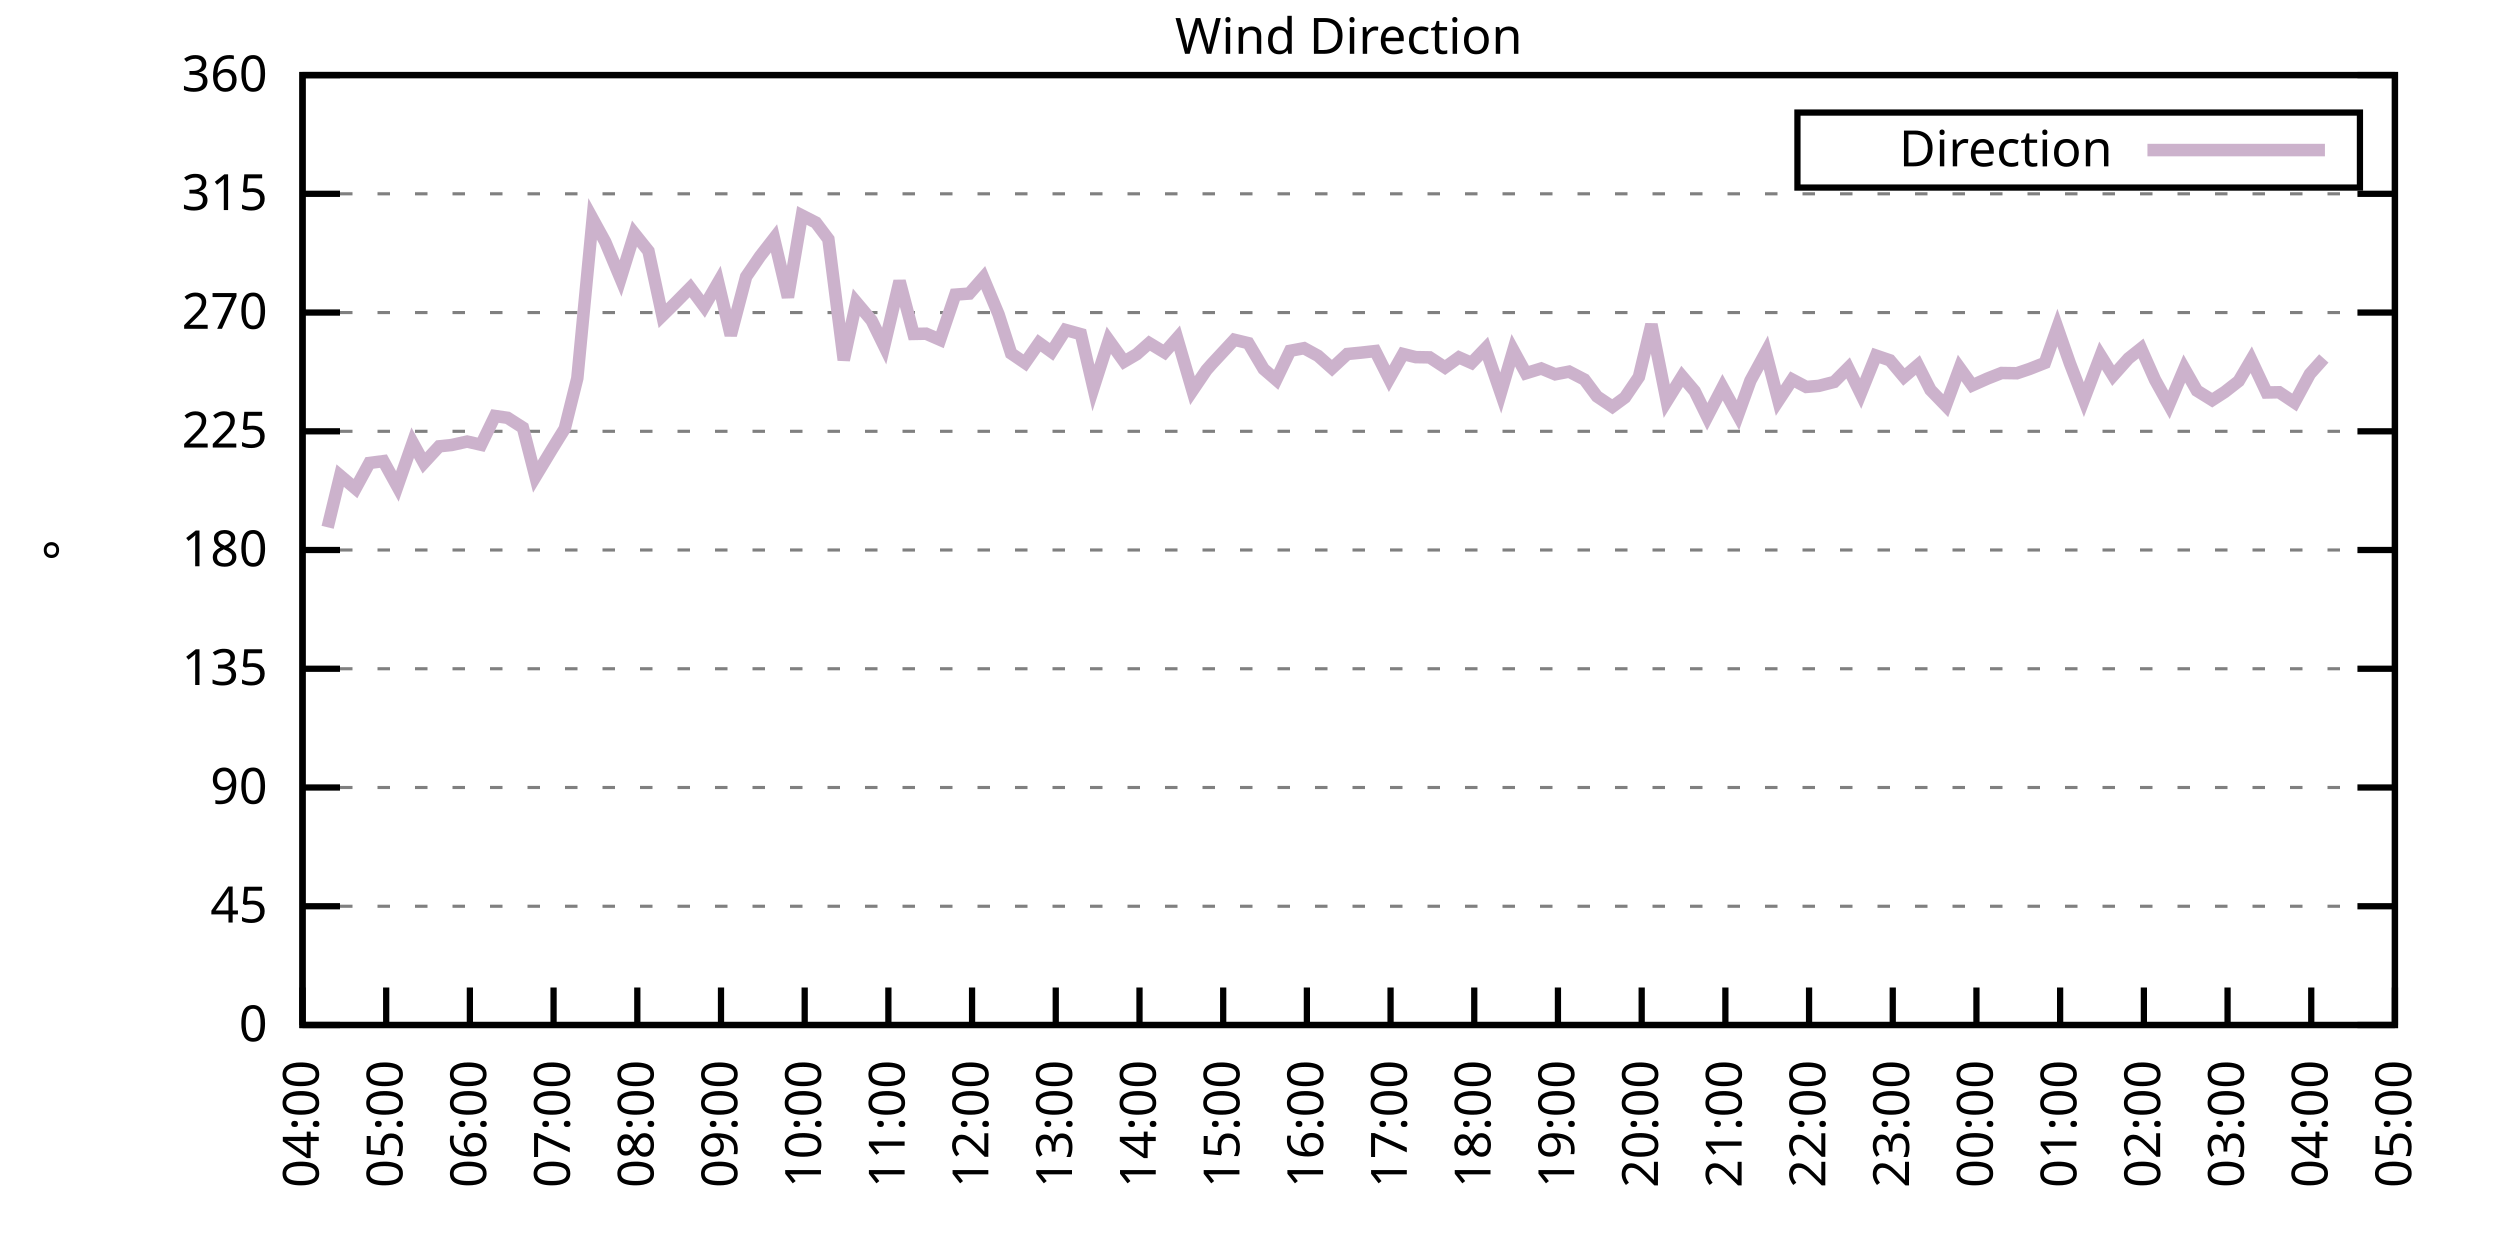
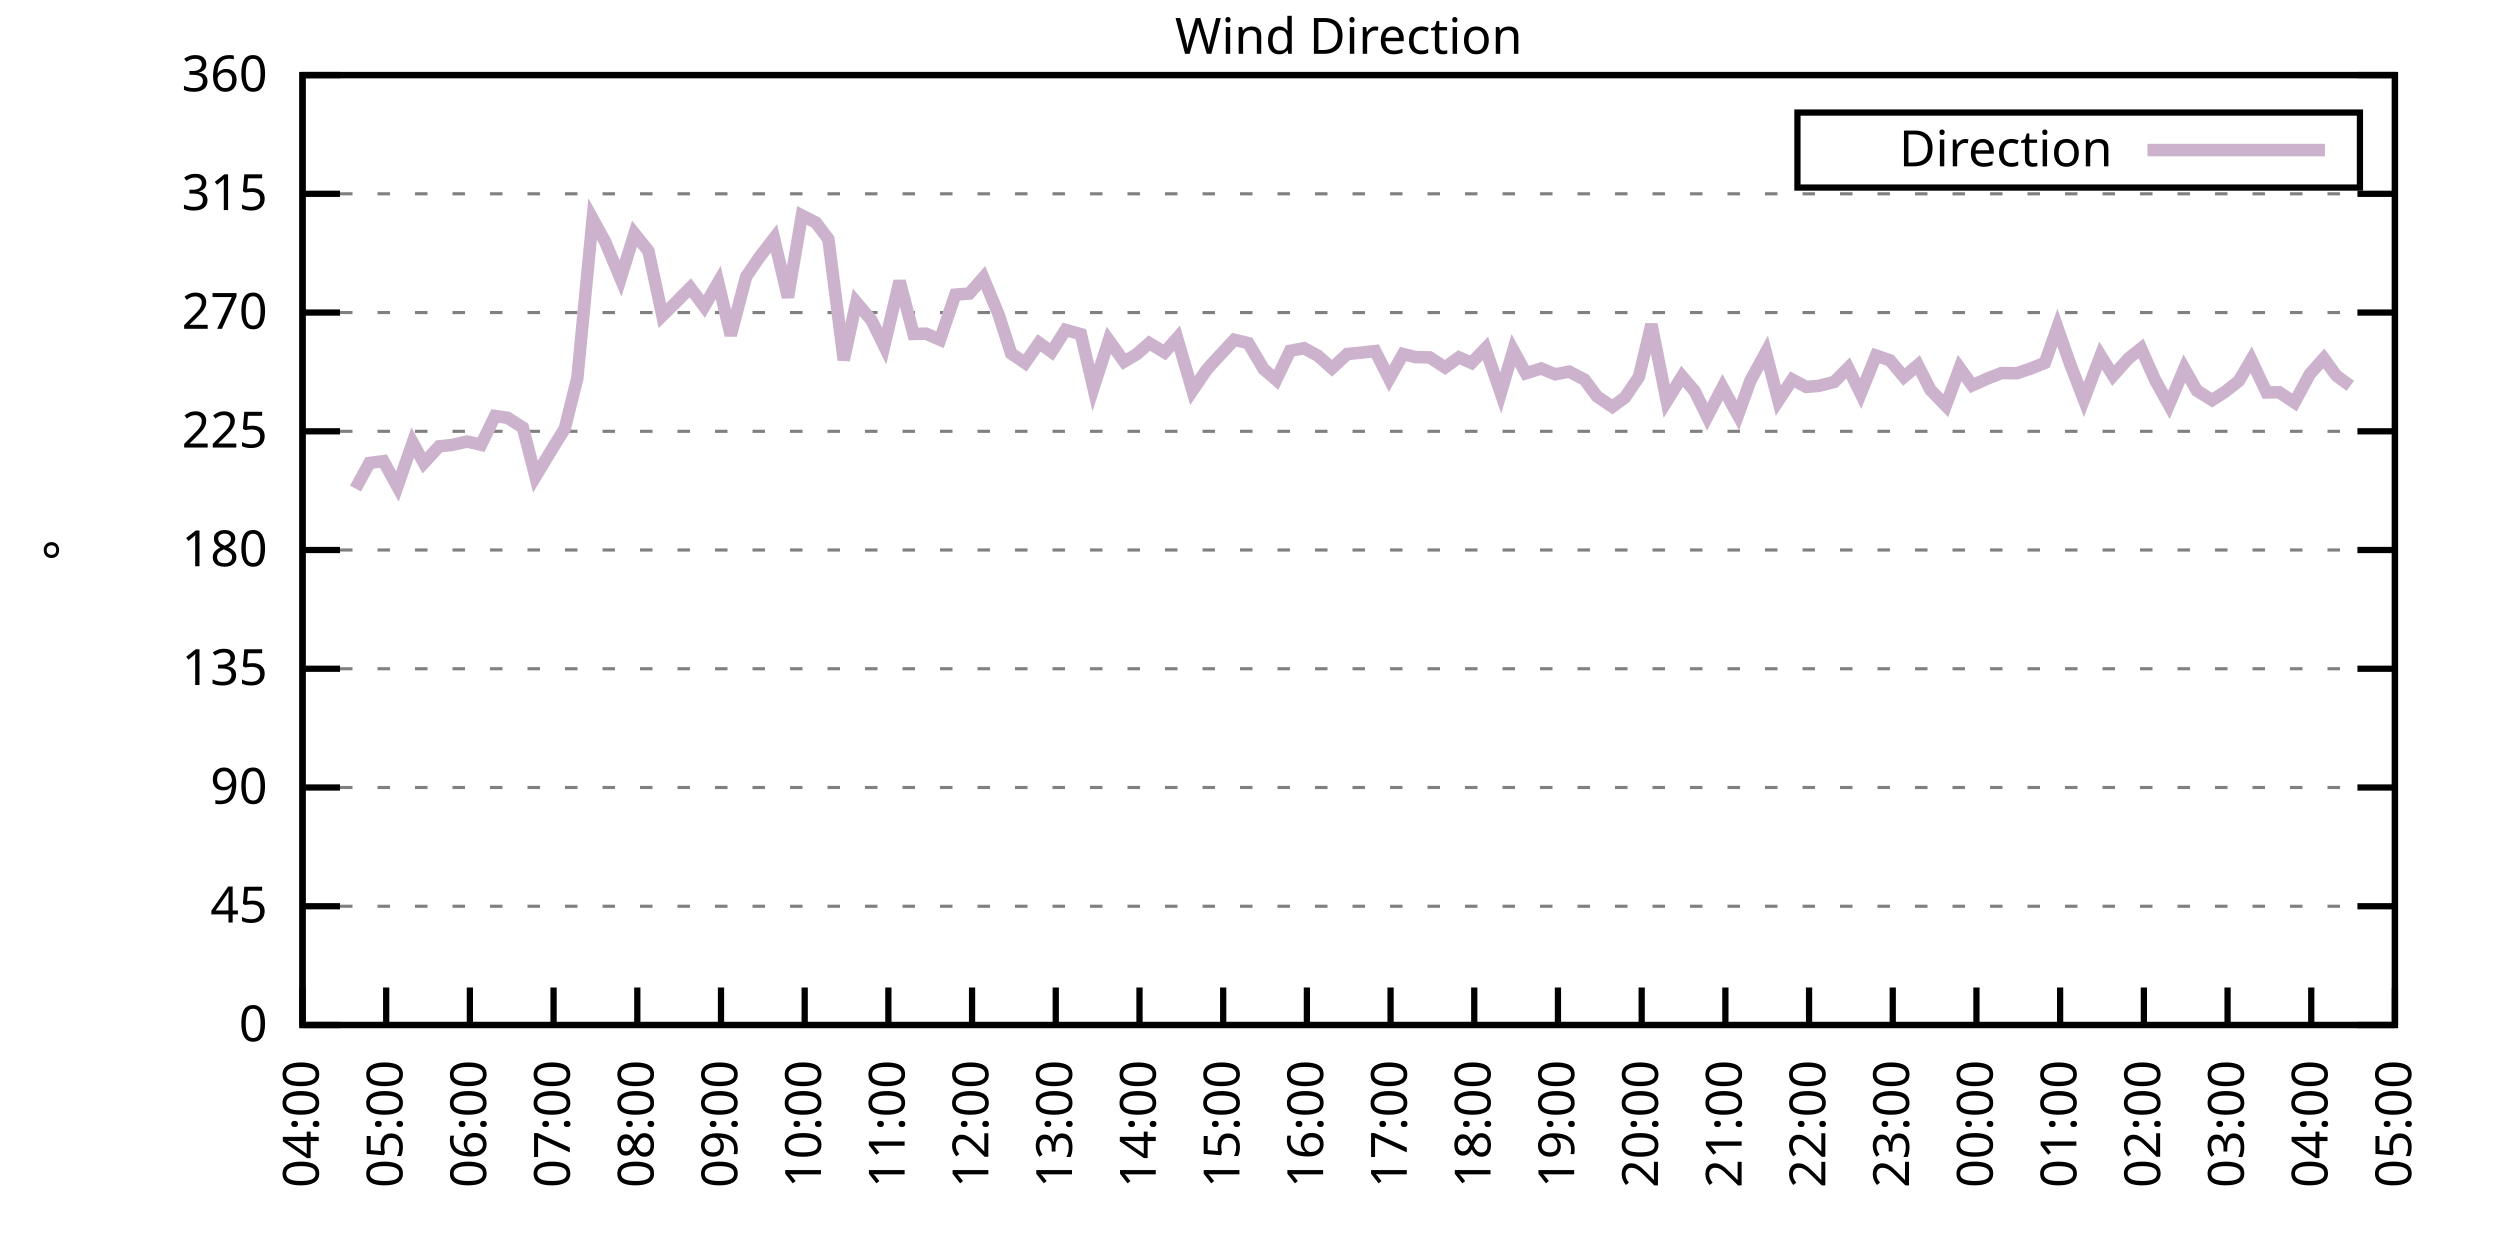
<svg xmlns="http://www.w3.org/2000/svg" xmlns:xlink="http://www.w3.org/1999/xlink" width="400" height="200" viewBox="0 0 400 200">
  <g id="gnuplot_canvas">
    <rect x="0" y="0" width="400" height="200" fill="none" />
    <defs>
      <circle id="gpDot" r="0.5" stroke-width="0.5" stroke="currentColor" />
      <path id="gpPt0" stroke-width="0.333" stroke="currentColor" d="M-1,0 h2 M0,-1 v2" />
      <path id="gpPt1" stroke-width="0.333" stroke="currentColor" d="M-1,-1 L1,1 M1,-1 L-1,1" />
      <path id="gpPt2" stroke-width="0.333" stroke="currentColor" d="M-1,0 L1,0 M0,-1 L0,1 M-1,-1 L1,1 M-1,1 L1,-1" />
      <rect id="gpPt3" stroke-width="0.333" stroke="currentColor" x="-1" y="-1" width="2" height="2" />
      <rect id="gpPt4" stroke-width="0.333" stroke="currentColor" fill="currentColor" x="-1" y="-1" width="2" height="2" />
      <circle id="gpPt5" stroke-width="0.333" stroke="currentColor" cx="0" cy="0" r="1" />
      <use xlink:href="#gpPt5" id="gpPt6" fill="currentColor" stroke="none" />
      <path id="gpPt7" stroke-width="0.333" stroke="currentColor" d="M0,-1.33 L-1.33,0.67 L1.33,0.67 z" />
      <use xlink:href="#gpPt7" id="gpPt8" fill="currentColor" stroke="none" />
      <use xlink:href="#gpPt7" id="gpPt9" stroke="currentColor" transform="rotate(180)" />
      <use xlink:href="#gpPt9" id="gpPt10" fill="currentColor" stroke="none" />
      <use xlink:href="#gpPt3" id="gpPt11" stroke="currentColor" transform="rotate(45)" />
      <use xlink:href="#gpPt11" id="gpPt12" fill="currentColor" stroke="none" />
      <path id="gpPt13" stroke-width="0.333" stroke="currentColor" d="M0,1.330 L1.265,0.411 L0.782,-1.067 L-0.782,-1.076 L-1.265,0.411 z" />
      <use xlink:href="#gpPt13" id="gpPt14" fill="currentColor" stroke="none" />
      <filter id="textbox" filterUnits="objectBoundingBox" x="0" y="0" height="1" width="1">
        <feFlood flood-color="white" flood-opacity="1" result="bgnd" />
        <feComposite in="SourceGraphic" in2="bgnd" operator="atop" />
      </filter>
      <filter id="greybox" filterUnits="objectBoundingBox" x="0" y="0" height="1" width="1">
        <feFlood flood-color="lightgrey" flood-opacity="1" result="grey" />
        <feComposite in="SourceGraphic" in2="grey" operator="atop" />
      </filter>
    </defs>
    <g fill="none" color="white" stroke="currentColor" stroke-width="1.00" stroke-linecap="butt" stroke-linejoin="miter">
</g>
    <g fill="none" color="black" stroke="currentColor" stroke-width="1.00" stroke-linecap="butt" stroke-linejoin="miter">
      <g stroke="none" shape-rendering="crispEdges">
        <polygon fill="rgb(255, 255, 255)" points="48.40,164.00 383.18,164.00 383.18,12.02 48.40,12.02 " />
      </g>
    </g>
    <g fill="none" color="black" stroke="currentColor" stroke-width="1.00" stroke-linecap="butt" stroke-linejoin="miter">
</g>
    <g fill="none" color="black" stroke="black" stroke-width="0.50" stroke-linecap="butt" stroke-linejoin="miter">
</g>
    <g fill="none" color="gray" stroke="currentColor" stroke-width="0.50" stroke-linecap="butt" stroke-linejoin="miter">
      <path stroke="gray" stroke-dasharray="2,4" class="gridline" d="M48.40,164.00 L383.19,164.00  " />
    </g>
    <g fill="none" color="gray" stroke="gray" stroke-width="1.00" stroke-linecap="butt" stroke-linejoin="miter">
</g>
    <g fill="none" color="black" stroke="currentColor" stroke-width="1.00" stroke-linecap="butt" stroke-linejoin="miter">
      <path stroke="black" d="M48.40,164.00 L54.40,164.00 M383.19,164.00 L377.19,164.00  " />
      <g transform="translate(42.80,166.60)" stroke="none" fill="black" font-family="Sans" font-size="8.00" text-anchor="end">
        <text>
          <tspan font-family="Sans"> 0</tspan>
        </text>
      </g>
    </g>
    <g fill="none" color="black" stroke="currentColor" stroke-width="1.00" stroke-linecap="butt" stroke-linejoin="miter">
</g>
    <g fill="none" color="black" stroke="black" stroke-width="0.50" stroke-linecap="butt" stroke-linejoin="miter">
</g>
    <g fill="none" color="gray" stroke="currentColor" stroke-width="0.50" stroke-linecap="butt" stroke-linejoin="miter">
      <path stroke="gray" stroke-dasharray="2,4" class="gridline" d="M48.40,145.00 L383.19,145.00  " />
    </g>
    <g fill="none" color="gray" stroke="gray" stroke-width="1.00" stroke-linecap="butt" stroke-linejoin="miter">
</g>
    <g fill="none" color="black" stroke="currentColor" stroke-width="1.00" stroke-linecap="butt" stroke-linejoin="miter">
      <path stroke="black" d="M48.40,145.00 L54.40,145.00 M383.19,145.00 L377.19,145.00  " />
      <g transform="translate(42.80,147.60)" stroke="none" fill="black" font-family="Sans" font-size="8.00" text-anchor="end">
        <text>
          <tspan font-family="Sans"> 45</tspan>
        </text>
      </g>
    </g>
    <g fill="none" color="black" stroke="currentColor" stroke-width="1.00" stroke-linecap="butt" stroke-linejoin="miter">
</g>
    <g fill="none" color="black" stroke="black" stroke-width="0.50" stroke-linecap="butt" stroke-linejoin="miter">
</g>
    <g fill="none" color="gray" stroke="currentColor" stroke-width="0.50" stroke-linecap="butt" stroke-linejoin="miter">
      <path stroke="gray" stroke-dasharray="2,4" class="gridline" d="M48.40,126.00 L383.19,126.00  " />
    </g>
    <g fill="none" color="gray" stroke="gray" stroke-width="1.00" stroke-linecap="butt" stroke-linejoin="miter">
</g>
    <g fill="none" color="black" stroke="currentColor" stroke-width="1.00" stroke-linecap="butt" stroke-linejoin="miter">
      <path stroke="black" d="M48.40,126.00 L54.40,126.00 M383.19,126.00 L377.19,126.00  " />
      <g transform="translate(42.80,128.60)" stroke="none" fill="black" font-family="Sans" font-size="8.00" text-anchor="end">
        <text>
          <tspan font-family="Sans"> 90</tspan>
        </text>
      </g>
    </g>
    <g fill="none" color="black" stroke="currentColor" stroke-width="1.00" stroke-linecap="butt" stroke-linejoin="miter">
</g>
    <g fill="none" color="black" stroke="black" stroke-width="0.50" stroke-linecap="butt" stroke-linejoin="miter">
</g>
    <g fill="none" color="gray" stroke="currentColor" stroke-width="0.50" stroke-linecap="butt" stroke-linejoin="miter">
      <path stroke="gray" stroke-dasharray="2,4" class="gridline" d="M48.40,107.00 L383.19,107.00  " />
    </g>
    <g fill="none" color="gray" stroke="gray" stroke-width="1.00" stroke-linecap="butt" stroke-linejoin="miter">
</g>
    <g fill="none" color="black" stroke="currentColor" stroke-width="1.00" stroke-linecap="butt" stroke-linejoin="miter">
      <path stroke="black" d="M48.40,107.00 L54.40,107.00 M383.19,107.00 L377.19,107.00  " />
      <g transform="translate(42.80,109.60)" stroke="none" fill="black" font-family="Sans" font-size="8.00" text-anchor="end">
        <text>
          <tspan font-family="Sans"> 135</tspan>
        </text>
      </g>
    </g>
    <g fill="none" color="black" stroke="currentColor" stroke-width="1.00" stroke-linecap="butt" stroke-linejoin="miter">
</g>
    <g fill="none" color="black" stroke="black" stroke-width="0.50" stroke-linecap="butt" stroke-linejoin="miter">
</g>
    <g fill="none" color="gray" stroke="currentColor" stroke-width="0.50" stroke-linecap="butt" stroke-linejoin="miter">
      <path stroke="gray" stroke-dasharray="2,4" class="gridline" d="M48.40,88.00 L383.19,88.00  " />
    </g>
    <g fill="none" color="gray" stroke="gray" stroke-width="1.00" stroke-linecap="butt" stroke-linejoin="miter">
</g>
    <g fill="none" color="black" stroke="currentColor" stroke-width="1.00" stroke-linecap="butt" stroke-linejoin="miter">
      <path stroke="black" d="M48.40,88.00 L54.40,88.00 M383.19,88.00 L377.19,88.00  " />
      <g transform="translate(42.80,90.60)" stroke="none" fill="black" font-family="Sans" font-size="8.00" text-anchor="end">
        <text>
          <tspan font-family="Sans"> 180</tspan>
        </text>
      </g>
    </g>
    <g fill="none" color="black" stroke="currentColor" stroke-width="1.00" stroke-linecap="butt" stroke-linejoin="miter">
</g>
    <g fill="none" color="black" stroke="black" stroke-width="0.50" stroke-linecap="butt" stroke-linejoin="miter">
</g>
    <g fill="none" color="gray" stroke="currentColor" stroke-width="0.50" stroke-linecap="butt" stroke-linejoin="miter">
      <path stroke="gray" stroke-dasharray="2,4" class="gridline" d="M48.40,69.01 L383.19,69.01  " />
    </g>
    <g fill="none" color="gray" stroke="gray" stroke-width="1.00" stroke-linecap="butt" stroke-linejoin="miter">
</g>
    <g fill="none" color="black" stroke="currentColor" stroke-width="1.00" stroke-linecap="butt" stroke-linejoin="miter">
      <path stroke="black" d="M48.40,69.01 L54.40,69.01 M383.19,69.01 L377.19,69.01  " />
      <g transform="translate(42.80,71.61)" stroke="none" fill="black" font-family="Sans" font-size="8.00" text-anchor="end">
        <text>
          <tspan font-family="Sans"> 225</tspan>
        </text>
      </g>
    </g>
    <g fill="none" color="black" stroke="currentColor" stroke-width="1.00" stroke-linecap="butt" stroke-linejoin="miter">
</g>
    <g fill="none" color="black" stroke="black" stroke-width="0.50" stroke-linecap="butt" stroke-linejoin="miter">
</g>
    <g fill="none" color="gray" stroke="currentColor" stroke-width="0.50" stroke-linecap="butt" stroke-linejoin="miter">
      <path stroke="gray" stroke-dasharray="2,4" class="gridline" d="M48.40,50.01 L383.19,50.01  " />
    </g>
    <g fill="none" color="gray" stroke="gray" stroke-width="1.00" stroke-linecap="butt" stroke-linejoin="miter">
</g>
    <g fill="none" color="black" stroke="currentColor" stroke-width="1.00" stroke-linecap="butt" stroke-linejoin="miter">
      <path stroke="black" d="M48.40,50.01 L54.40,50.01 M383.19,50.01 L377.19,50.01  " />
      <g transform="translate(42.80,52.61)" stroke="none" fill="black" font-family="Sans" font-size="8.00" text-anchor="end">
        <text>
          <tspan font-family="Sans"> 270</tspan>
        </text>
      </g>
    </g>
    <g fill="none" color="black" stroke="currentColor" stroke-width="1.00" stroke-linecap="butt" stroke-linejoin="miter">
</g>
    <g fill="none" color="black" stroke="black" stroke-width="0.50" stroke-linecap="butt" stroke-linejoin="miter">
</g>
    <g fill="none" color="gray" stroke="currentColor" stroke-width="0.50" stroke-linecap="butt" stroke-linejoin="miter">
      <path stroke="gray" stroke-dasharray="2,4" class="gridline" d="M48.40,31.01 L383.19,31.01  " />
    </g>
    <g fill="none" color="gray" stroke="gray" stroke-width="1.00" stroke-linecap="butt" stroke-linejoin="miter">
</g>
    <g fill="none" color="black" stroke="currentColor" stroke-width="1.00" stroke-linecap="butt" stroke-linejoin="miter">
      <path stroke="black" d="M48.40,31.01 L54.40,31.01 M383.19,31.01 L377.19,31.01  " />
      <g transform="translate(42.80,33.61)" stroke="none" fill="black" font-family="Sans" font-size="8.00" text-anchor="end">
        <text>
          <tspan font-family="Sans"> 315</tspan>
        </text>
      </g>
    </g>
    <g fill="none" color="black" stroke="currentColor" stroke-width="1.00" stroke-linecap="butt" stroke-linejoin="miter">
</g>
    <g fill="none" color="black" stroke="black" stroke-width="0.50" stroke-linecap="butt" stroke-linejoin="miter">
</g>
    <g fill="none" color="gray" stroke="currentColor" stroke-width="0.50" stroke-linecap="butt" stroke-linejoin="miter">
      <path stroke="gray" stroke-dasharray="2,4" class="gridline" d="M48.40,12.01 L383.19,12.01  " />
    </g>
    <g fill="none" color="gray" stroke="gray" stroke-width="1.00" stroke-linecap="butt" stroke-linejoin="miter">
</g>
    <g fill="none" color="black" stroke="currentColor" stroke-width="1.00" stroke-linecap="butt" stroke-linejoin="miter">
      <path stroke="black" d="M48.40,12.01 L54.40,12.01 M383.19,12.01 L377.19,12.01  " />
      <g transform="translate(42.80,14.61)" stroke="none" fill="black" font-family="Sans" font-size="8.00" text-anchor="end">
        <text>
          <tspan font-family="Sans"> 360</tspan>
        </text>
      </g>
    </g>
    <g fill="none" color="black" stroke="currentColor" stroke-width="1.00" stroke-linecap="butt" stroke-linejoin="miter">
      <path stroke="black" d="M48.40,164.00 L48.40,158.00  " />
      <g transform="translate(51.00,169.60) rotate(270.00)" stroke="none" fill="black" font-family="Sans" font-size="8.00" text-anchor="end">
        <text>
          <tspan font-family="Sans">04:00</tspan>
        </text>
      </g>
    </g>
    <g fill="none" color="black" stroke="currentColor" stroke-width="1.00" stroke-linecap="butt" stroke-linejoin="miter">
      <path stroke="black" d="M61.79,164.00 L61.79,158.00  " />
      <g transform="translate(64.39,169.60) rotate(270.00)" stroke="none" fill="black" font-family="Sans" font-size="8.00" text-anchor="end">
        <text>
          <tspan font-family="Sans">05:00</tspan>
        </text>
      </g>
    </g>
    <g fill="none" color="black" stroke="currentColor" stroke-width="1.00" stroke-linecap="butt" stroke-linejoin="miter">
      <path stroke="black" d="M75.18,164.00 L75.18,158.00  " />
      <g transform="translate(77.78,169.60) rotate(270.00)" stroke="none" fill="black" font-family="Sans" font-size="8.00" text-anchor="end">
        <text>
          <tspan font-family="Sans">06:00</tspan>
        </text>
      </g>
    </g>
    <g fill="none" color="black" stroke="currentColor" stroke-width="1.00" stroke-linecap="butt" stroke-linejoin="miter">
      <path stroke="black" d="M88.57,164.00 L88.57,158.00  " />
      <g transform="translate(91.17,169.60) rotate(270.00)" stroke="none" fill="black" font-family="Sans" font-size="8.00" text-anchor="end">
        <text>
          <tspan font-family="Sans">07:00</tspan>
        </text>
      </g>
    </g>
    <g fill="none" color="black" stroke="currentColor" stroke-width="1.00" stroke-linecap="butt" stroke-linejoin="miter">
      <path stroke="black" d="M101.97,164.00 L101.97,158.00  " />
      <g transform="translate(104.57,169.60) rotate(270.00)" stroke="none" fill="black" font-family="Sans" font-size="8.00" text-anchor="end">
        <text>
          <tspan font-family="Sans">08:00</tspan>
        </text>
      </g>
    </g>
    <g fill="none" color="black" stroke="currentColor" stroke-width="1.00" stroke-linecap="butt" stroke-linejoin="miter">
      <path stroke="black" d="M115.36,164.00 L115.36,158.00  " />
      <g transform="translate(117.96,169.60) rotate(270.00)" stroke="none" fill="black" font-family="Sans" font-size="8.00" text-anchor="end">
        <text>
          <tspan font-family="Sans">09:00</tspan>
        </text>
      </g>
    </g>
    <g fill="none" color="black" stroke="currentColor" stroke-width="1.00" stroke-linecap="butt" stroke-linejoin="miter">
      <path stroke="black" d="M128.75,164.00 L128.75,158.00  " />
      <g transform="translate(131.35,169.60) rotate(270.00)" stroke="none" fill="black" font-family="Sans" font-size="8.00" text-anchor="end">
        <text>
          <tspan font-family="Sans">10:00</tspan>
        </text>
      </g>
    </g>
    <g fill="none" color="black" stroke="currentColor" stroke-width="1.00" stroke-linecap="butt" stroke-linejoin="miter">
      <path stroke="black" d="M142.14,164.00 L142.14,158.00  " />
      <g transform="translate(144.74,169.60) rotate(270.00)" stroke="none" fill="black" font-family="Sans" font-size="8.00" text-anchor="end">
        <text>
          <tspan font-family="Sans">11:00</tspan>
        </text>
      </g>
    </g>
    <g fill="none" color="black" stroke="currentColor" stroke-width="1.00" stroke-linecap="butt" stroke-linejoin="miter">
      <path stroke="black" d="M155.53,164.00 L155.53,158.00  " />
      <g transform="translate(158.13,169.60) rotate(270.00)" stroke="none" fill="black" font-family="Sans" font-size="8.00" text-anchor="end">
        <text>
          <tspan font-family="Sans">12:00</tspan>
        </text>
      </g>
    </g>
    <g fill="none" color="black" stroke="currentColor" stroke-width="1.00" stroke-linecap="butt" stroke-linejoin="miter">
      <path stroke="black" d="M168.92,164.00 L168.92,158.00  " />
      <g transform="translate(171.52,169.60) rotate(270.00)" stroke="none" fill="black" font-family="Sans" font-size="8.00" text-anchor="end">
        <text>
          <tspan font-family="Sans">13:00</tspan>
        </text>
      </g>
    </g>
    <g fill="none" color="black" stroke="currentColor" stroke-width="1.00" stroke-linecap="butt" stroke-linejoin="miter">
      <path stroke="black" d="M182.32,164.00 L182.32,158.00  " />
      <g transform="translate(184.92,169.60) rotate(270.00)" stroke="none" fill="black" font-family="Sans" font-size="8.00" text-anchor="end">
        <text>
          <tspan font-family="Sans">14:00</tspan>
        </text>
      </g>
    </g>
    <g fill="none" color="black" stroke="currentColor" stroke-width="1.00" stroke-linecap="butt" stroke-linejoin="miter">
      <path stroke="black" d="M195.71,164.00 L195.71,158.00  " />
      <g transform="translate(198.31,169.60) rotate(270.00)" stroke="none" fill="black" font-family="Sans" font-size="8.00" text-anchor="end">
        <text>
          <tspan font-family="Sans">15:00</tspan>
        </text>
      </g>
    </g>
    <g fill="none" color="black" stroke="currentColor" stroke-width="1.00" stroke-linecap="butt" stroke-linejoin="miter">
      <path stroke="black" d="M209.10,164.00 L209.10,158.00  " />
      <g transform="translate(211.70,169.60) rotate(270.00)" stroke="none" fill="black" font-family="Sans" font-size="8.00" text-anchor="end">
        <text>
          <tspan font-family="Sans">16:00</tspan>
        </text>
      </g>
    </g>
    <g fill="none" color="black" stroke="currentColor" stroke-width="1.00" stroke-linecap="butt" stroke-linejoin="miter">
      <path stroke="black" d="M222.49,164.00 L222.49,158.00  " />
      <g transform="translate(225.09,169.60) rotate(270.00)" stroke="none" fill="black" font-family="Sans" font-size="8.00" text-anchor="end">
        <text>
          <tspan font-family="Sans">17:00</tspan>
        </text>
      </g>
    </g>
    <g fill="none" color="black" stroke="currentColor" stroke-width="1.00" stroke-linecap="butt" stroke-linejoin="miter">
      <path stroke="black" d="M235.88,164.00 L235.88,158.00  " />
      <g transform="translate(238.48,169.60) rotate(270.00)" stroke="none" fill="black" font-family="Sans" font-size="8.00" text-anchor="end">
        <text>
          <tspan font-family="Sans">18:00</tspan>
        </text>
      </g>
    </g>
    <g fill="none" color="black" stroke="currentColor" stroke-width="1.00" stroke-linecap="butt" stroke-linejoin="miter">
      <path stroke="black" d="M249.27,164.00 L249.27,158.00  " />
      <g transform="translate(251.87,169.60) rotate(270.00)" stroke="none" fill="black" font-family="Sans" font-size="8.00" text-anchor="end">
        <text>
          <tspan font-family="Sans">19:00</tspan>
        </text>
      </g>
    </g>
    <g fill="none" color="black" stroke="currentColor" stroke-width="1.00" stroke-linecap="butt" stroke-linejoin="miter">
      <path stroke="black" d="M262.67,164.00 L262.67,158.00  " />
      <g transform="translate(265.27,169.60) rotate(270.00)" stroke="none" fill="black" font-family="Sans" font-size="8.00" text-anchor="end">
        <text>
          <tspan font-family="Sans">20:00</tspan>
        </text>
      </g>
    </g>
    <g fill="none" color="black" stroke="currentColor" stroke-width="1.00" stroke-linecap="butt" stroke-linejoin="miter">
      <path stroke="black" d="M276.06,164.00 L276.06,158.00  " />
      <g transform="translate(278.66,169.60) rotate(270.00)" stroke="none" fill="black" font-family="Sans" font-size="8.00" text-anchor="end">
        <text>
          <tspan font-family="Sans">21:00</tspan>
        </text>
      </g>
    </g>
    <g fill="none" color="black" stroke="currentColor" stroke-width="1.00" stroke-linecap="butt" stroke-linejoin="miter">
      <path stroke="black" d="M289.45,164.00 L289.45,158.00  " />
      <g transform="translate(292.05,169.60) rotate(270.00)" stroke="none" fill="black" font-family="Sans" font-size="8.00" text-anchor="end">
        <text>
          <tspan font-family="Sans">22:00</tspan>
        </text>
      </g>
    </g>
    <g fill="none" color="black" stroke="currentColor" stroke-width="1.00" stroke-linecap="butt" stroke-linejoin="miter">
      <path stroke="black" d="M302.84,164.00 L302.84,158.00  " />
      <g transform="translate(305.44,169.60) rotate(270.00)" stroke="none" fill="black" font-family="Sans" font-size="8.00" text-anchor="end">
        <text>
          <tspan font-family="Sans">23:00</tspan>
        </text>
      </g>
    </g>
    <g fill="none" color="black" stroke="currentColor" stroke-width="1.00" stroke-linecap="butt" stroke-linejoin="miter">
      <path stroke="black" d="M316.23,164.00 L316.23,158.00  " />
      <g transform="translate(318.83,169.60) rotate(270.00)" stroke="none" fill="black" font-family="Sans" font-size="8.00" text-anchor="end">
        <text>
          <tspan font-family="Sans">00:00</tspan>
        </text>
      </g>
    </g>
    <g fill="none" color="black" stroke="currentColor" stroke-width="1.00" stroke-linecap="butt" stroke-linejoin="miter">
      <path stroke="black" d="M329.62,164.00 L329.62,158.00  " />
      <g transform="translate(332.22,169.60) rotate(270.00)" stroke="none" fill="black" font-family="Sans" font-size="8.00" text-anchor="end">
        <text>
          <tspan font-family="Sans">01:00</tspan>
        </text>
      </g>
    </g>
    <g fill="none" color="black" stroke="currentColor" stroke-width="1.00" stroke-linecap="butt" stroke-linejoin="miter">
      <path stroke="black" d="M343.02,164.00 L343.02,158.00  " />
      <g transform="translate(345.62,169.60) rotate(270.00)" stroke="none" fill="black" font-family="Sans" font-size="8.00" text-anchor="end">
        <text>
          <tspan font-family="Sans">02:00</tspan>
        </text>
      </g>
    </g>
    <g fill="none" color="black" stroke="currentColor" stroke-width="1.00" stroke-linecap="butt" stroke-linejoin="miter">
      <path stroke="black" d="M356.41,164.00 L356.41,158.00  " />
      <g transform="translate(359.01,169.60) rotate(270.00)" stroke="none" fill="black" font-family="Sans" font-size="8.00" text-anchor="end">
        <text>
          <tspan font-family="Sans">03:00</tspan>
        </text>
      </g>
    </g>
    <g fill="none" color="black" stroke="currentColor" stroke-width="1.00" stroke-linecap="butt" stroke-linejoin="miter">
      <path stroke="black" d="M369.80,164.00 L369.80,158.00  " />
      <g transform="translate(372.40,169.60) rotate(270.00)" stroke="none" fill="black" font-family="Sans" font-size="8.00" text-anchor="end">
        <text>
          <tspan font-family="Sans">04:00</tspan>
        </text>
      </g>
    </g>
    <g fill="none" color="black" stroke="currentColor" stroke-width="1.00" stroke-linecap="butt" stroke-linejoin="miter">
      <path stroke="black" d="M383.19,164.00 L383.19,158.00  " />
      <g transform="translate(385.79,169.60) rotate(270.00)" stroke="none" fill="black" font-family="Sans" font-size="8.00" text-anchor="end">
        <text>
          <tspan font-family="Sans">05:00</tspan>
        </text>
      </g>
    </g>
    <g fill="none" color="black" stroke="currentColor" stroke-width="1.00" stroke-linecap="butt" stroke-linejoin="miter">
</g>
    <g fill="none" color="black" stroke="currentColor" stroke-width="1.00" stroke-linecap="butt" stroke-linejoin="miter">
      <path stroke="black" d="M48.40,12.01 L48.40,164.00 L383.19,164.00 L383.19,12.01 L48.40,12.01 Z  " />
    </g>
    <g fill="none" color="black" stroke="currentColor" stroke-width="1.00" stroke-linecap="butt" stroke-linejoin="miter">
</g>
    <g fill="none" color="black" stroke="currentColor" stroke-width="1.00" stroke-linecap="butt" stroke-linejoin="miter">
      <path stroke="black" d="M287.59,30.01 L287.59,18.01 L377.59,18.01 L377.59,30.01 L287.59,30.01 Z  " />
    </g>
    <g id="Wind_direction_plot_1">
      <g fill="none" color="white" stroke="black" stroke-width="2.00" stroke-linecap="butt" stroke-linejoin="miter">
</g>
      <g fill="none" color="black" stroke="currentColor" stroke-width="2.00" stroke-linecap="butt" stroke-linejoin="miter">
        <g transform="translate(337.99,26.61)" stroke="none" fill="black" font-family="Sans" font-size="8.00" text-anchor="end">
          <text>
            <tspan font-family="Sans">Direction</tspan>
          </text>
        </g>
      </g>
      <g fill="none" color="black" stroke="currentColor" stroke-width="2.00" stroke-linecap="butt" stroke-linejoin="miter">
-         <path stroke="rgb(204, 178, 204)" d="M343.59,24.01 L371.99,24.01 M52.42,84.37 L54.43,76.10 L56.88,78.17 L59.11,74.07 L61.35,73.78 L63.58,77.83   L66.03,70.82 L67.82,74.07 L70.27,71.41 L72.28,71.20 L74.74,70.65 L76.97,71.16 L79.20,66.56 L81.21,66.85   L83.66,68.42 L85.67,76.27 L88.35,71.83 L90.36,68.58 L92.37,60.52 L94.82,35.02 L96.83,38.69 L99.29,44.56   L101.52,37.38 L103.75,40.17 L105.98,50.51 L107.99,48.53 L110.45,46.04 L112.68,49.04 L114.91,45.19 L116.92,53.64   L119.38,44.27 L121.61,41.01 L123.84,38.14 L126.07,47.56 L128.30,34.47 L130.54,35.61 L132.54,38.27 L135.00,57.61   L137.01,48.36 L139.46,51.27 L141.47,55.37 L143.93,44.98 L146.16,53.43 L148.17,53.39 L150.40,54.36 L152.85,47.14   L155.09,46.97 L157.32,44.43 L159.77,50.30 L161.78,56.55 L164.01,58.07 L166.25,54.86 L168.25,56.30 L170.49,52.79   L172.94,53.47 L174.95,62.08 L177.41,54.44 L179.86,57.86 L181.87,56.68 L183.88,54.90 L186.33,56.38 L188.34,54.10   L190.80,62.50 L193.03,59.21 L193.92,58.20 L197.49,54.36 L199.73,54.90 L202.18,59.04 L204.19,60.77 L206.42,56.13   L208.65,55.71 L210.88,56.93 L213.12,58.92 L215.57,56.64 L217.80,56.42 L220.04,56.17 L222.27,60.60 L224.50,56.64   L226.51,57.14 L228.74,57.18 L231.20,58.79 L233.43,57.18 L235.44,58.07 L237.67,55.75 L240.12,62.88 L242.13,56.04   L244.14,59.72 L246.60,58.96 L248.83,59.89 L251.06,59.46 L253.51,60.73 L255.52,63.43 L257.98,65.08 L259.99,63.60   L262.22,60.31 L264.23,51.91 L266.68,64.19 L269.14,60.22 L271.15,62.59 L273.16,66.68 L275.61,61.96 L278.07,66.43   L280.07,60.90 L282.53,56.38 L284.54,64.11 L286.77,60.73 L289.00,61.91 L291.01,61.74 L293.47,61.11 L295.70,58.87   L297.71,62.97 L300.16,56.89 L302.39,57.65 L304.63,60.31 L306.86,58.41 L308.87,62.38 L311.32,64.91 L313.55,58.87   L315.56,61.66 L318.02,60.56 L320.25,59.68 L322.70,59.72 L324.71,59.04 L327.17,58.07 L329.18,52.41 L331.19,58.16   L333.42,63.94 L336.10,56.89 L338.10,60.10 L340.56,57.35 L342.57,55.75 L344.80,60.77 L347.03,64.78 L349.49,58.96   L351.50,62.50 L353.95,64.02 L355.96,62.72 L358.19,60.98 L360.20,57.56 L362.66,62.80 L364.66,62.76 L367.12,64.40   L369.58,59.84 L371.81,57.35  " />
+         <path stroke="rgb(204, 178, 204)" d="M343.59,24.01 L371.99,24.01 M56.88,78.17 L59.11,74.07 L61.35,73.78 L63.58,77.83 L66.03,70.82 L67.82,74.07   L70.27,71.41 L72.28,71.20 L74.74,70.65 L76.97,71.16 L79.20,66.56 L81.21,66.85 L83.66,68.42 L85.67,76.27   L88.35,71.83 L90.36,68.58 L92.37,60.52 L94.82,35.02 L96.83,38.69 L99.29,44.56 L101.52,37.38 L103.75,40.17   L105.98,50.51 L107.99,48.53 L110.45,46.04 L112.68,49.04 L114.91,45.19 L116.92,53.64 L119.38,44.27 L121.61,41.01   L123.84,38.14 L126.07,47.56 L128.30,34.47 L130.54,35.61 L132.54,38.27 L135.00,57.61 L137.01,48.36 L139.46,51.27   L141.47,55.37 L143.93,44.98 L146.16,53.43 L148.17,53.39 L150.40,54.36 L152.85,47.14 L155.09,46.97 L157.32,44.43   L159.77,50.30 L161.78,56.55 L164.01,58.07 L166.25,54.86 L168.25,56.30 L170.49,52.79 L172.94,53.47 L174.95,62.08   L177.41,54.44 L179.86,57.86 L181.87,56.68 L183.88,54.90 L186.33,56.38 L188.34,54.10 L190.80,62.50 L193.03,59.21   L193.92,58.20 L197.49,54.36 L199.73,54.90 L202.18,59.04 L204.19,60.77 L206.42,56.13 L208.65,55.71 L210.88,56.93   L213.12,58.92 L215.57,56.64 L217.80,56.42 L220.04,56.17 L222.27,60.60 L224.50,56.64 L226.51,57.14 L228.74,57.18   L231.20,58.79 L233.43,57.18 L235.44,58.07 L237.67,55.75 L240.12,62.88 L242.13,56.04 L244.14,59.72 L246.60,58.96   L248.83,59.89 L251.06,59.46 L253.51,60.73 L255.52,63.43 L257.98,65.08 L259.99,63.60 L262.22,60.31 L264.23,51.91   L266.68,64.19 L269.14,60.22 L271.15,62.59 L273.16,66.68 L275.61,61.96 L278.07,66.43 L280.07,60.90 L282.53,56.38   L284.54,64.11 L286.77,60.73 L289.00,61.91 L291.01,61.74 L293.47,61.11 L295.70,58.87 L297.71,62.97 L300.16,56.89   L302.39,57.65 L304.63,60.31 L306.86,58.41 L308.87,62.38 L311.32,64.91 L313.55,58.87 L315.56,61.66 L318.02,60.56   L320.25,59.68 L322.70,59.72 L324.71,59.04 L327.17,58.07 L329.18,52.41 L331.19,58.16 L333.42,63.94 L336.10,56.89   L338.10,60.10 L340.56,57.35 L342.57,55.75 L344.80,60.77 L347.03,64.78 L349.49,58.96 L351.50,62.50 L353.95,64.02   L355.96,62.72 L358.19,60.98 L360.20,57.56 L362.66,62.80 L364.66,62.76 L367.12,64.40 L369.58,59.84 L371.81,57.35   L373.82,60.10 L376.05,61.74  " />
      </g>
    </g>
    <g fill="none" color="black" stroke="currentColor" stroke-width="2.00" stroke-linecap="butt" stroke-linejoin="miter">
</g>
    <g fill="none" color="black" stroke="black" stroke-width="1.00" stroke-linecap="butt" stroke-linejoin="miter">
</g>
    <g fill="none" color="black" stroke="currentColor" stroke-width="1.00" stroke-linecap="butt" stroke-linejoin="miter">
      <path stroke="black" d="M48.40,12.01 L48.40,164.00 L383.19,164.00 L383.19,12.01 L48.40,12.01 Z  " />
      <g transform="translate(12.80,88.01) rotate(270.00)" stroke="none" fill="black" font-family="Sans" font-size="8.00" text-anchor="middle">
        <text>
          <tspan font-family="Sans">°</tspan>
        </text>
      </g>
    </g>
    <g fill="none" color="black" stroke="currentColor" stroke-width="1.00" stroke-linecap="butt" stroke-linejoin="miter">
</g>
    <g fill="none" color="black" stroke="currentColor" stroke-width="1.00" stroke-linecap="butt" stroke-linejoin="miter">
      <g transform="translate(215.79,8.61)" stroke="none" fill="black" font-family="Sans" font-size="8.00" text-anchor="middle">
        <text>
          <tspan font-family="Sans">Wind Direction</tspan>
        </text>
      </g>
    </g>
    <g fill="none" color="black" stroke="currentColor" stroke-width="1.00" stroke-linecap="butt" stroke-linejoin="miter">
</g>
  </g>
</svg>
